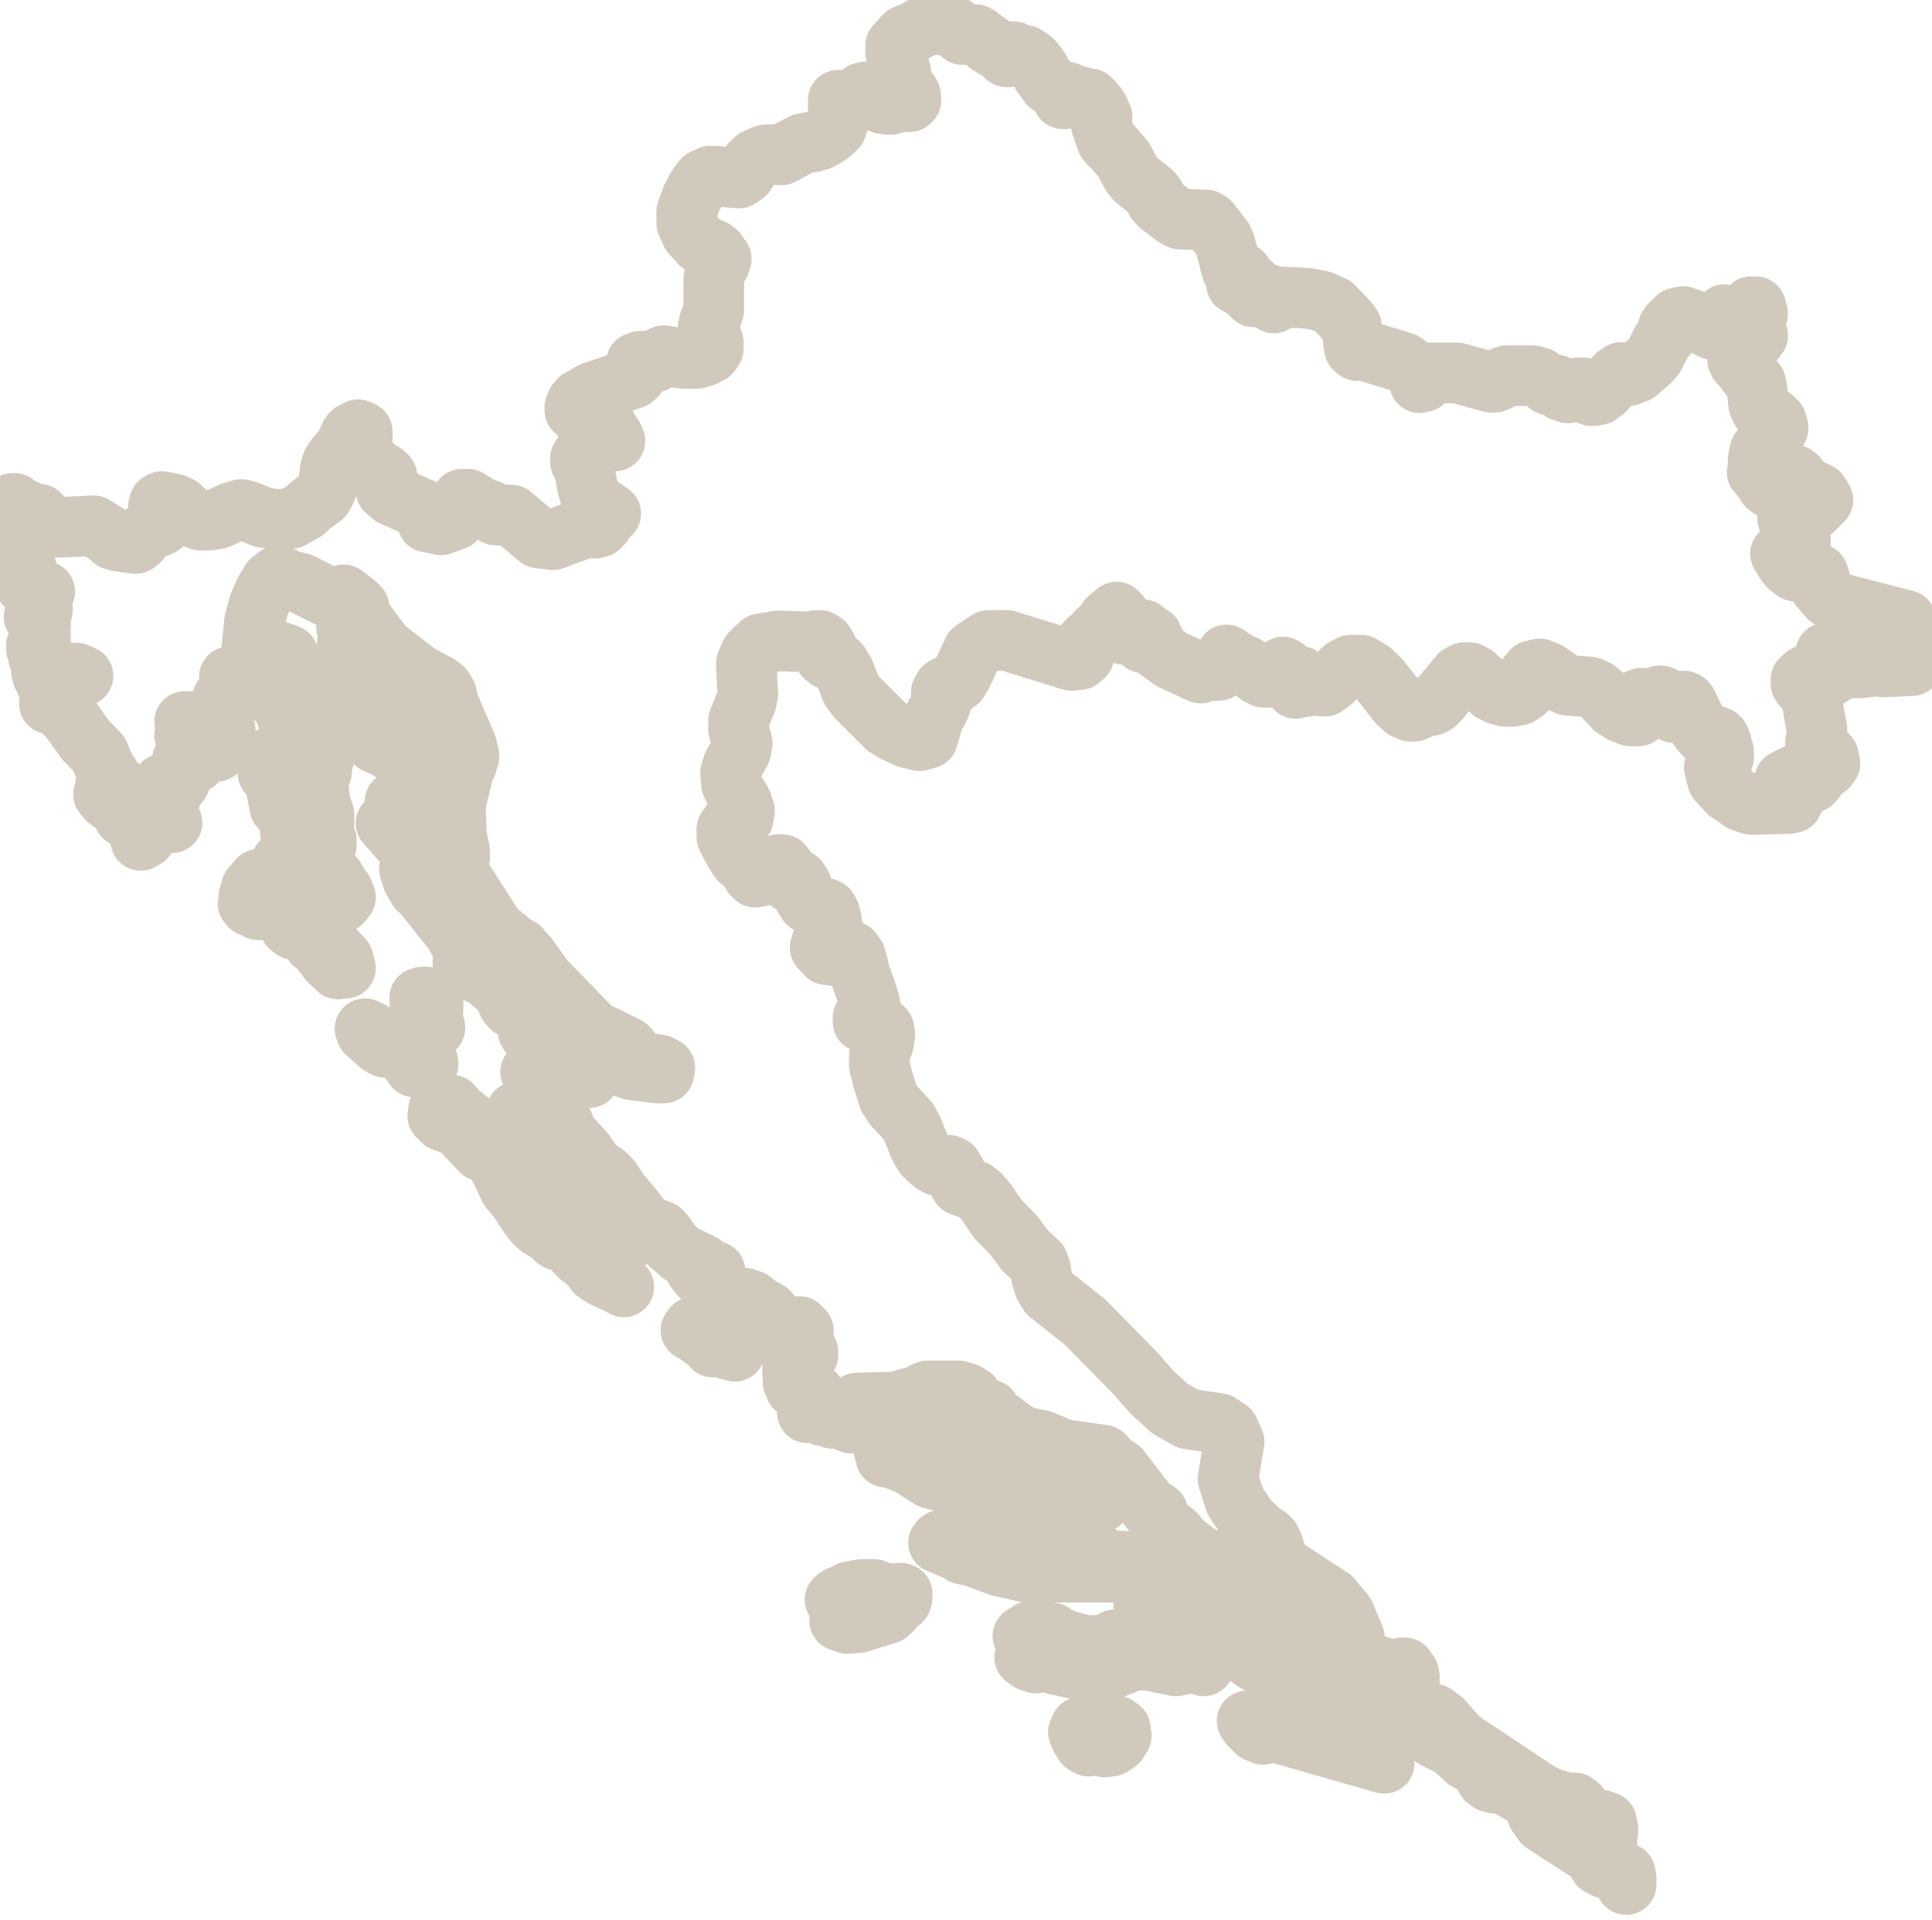
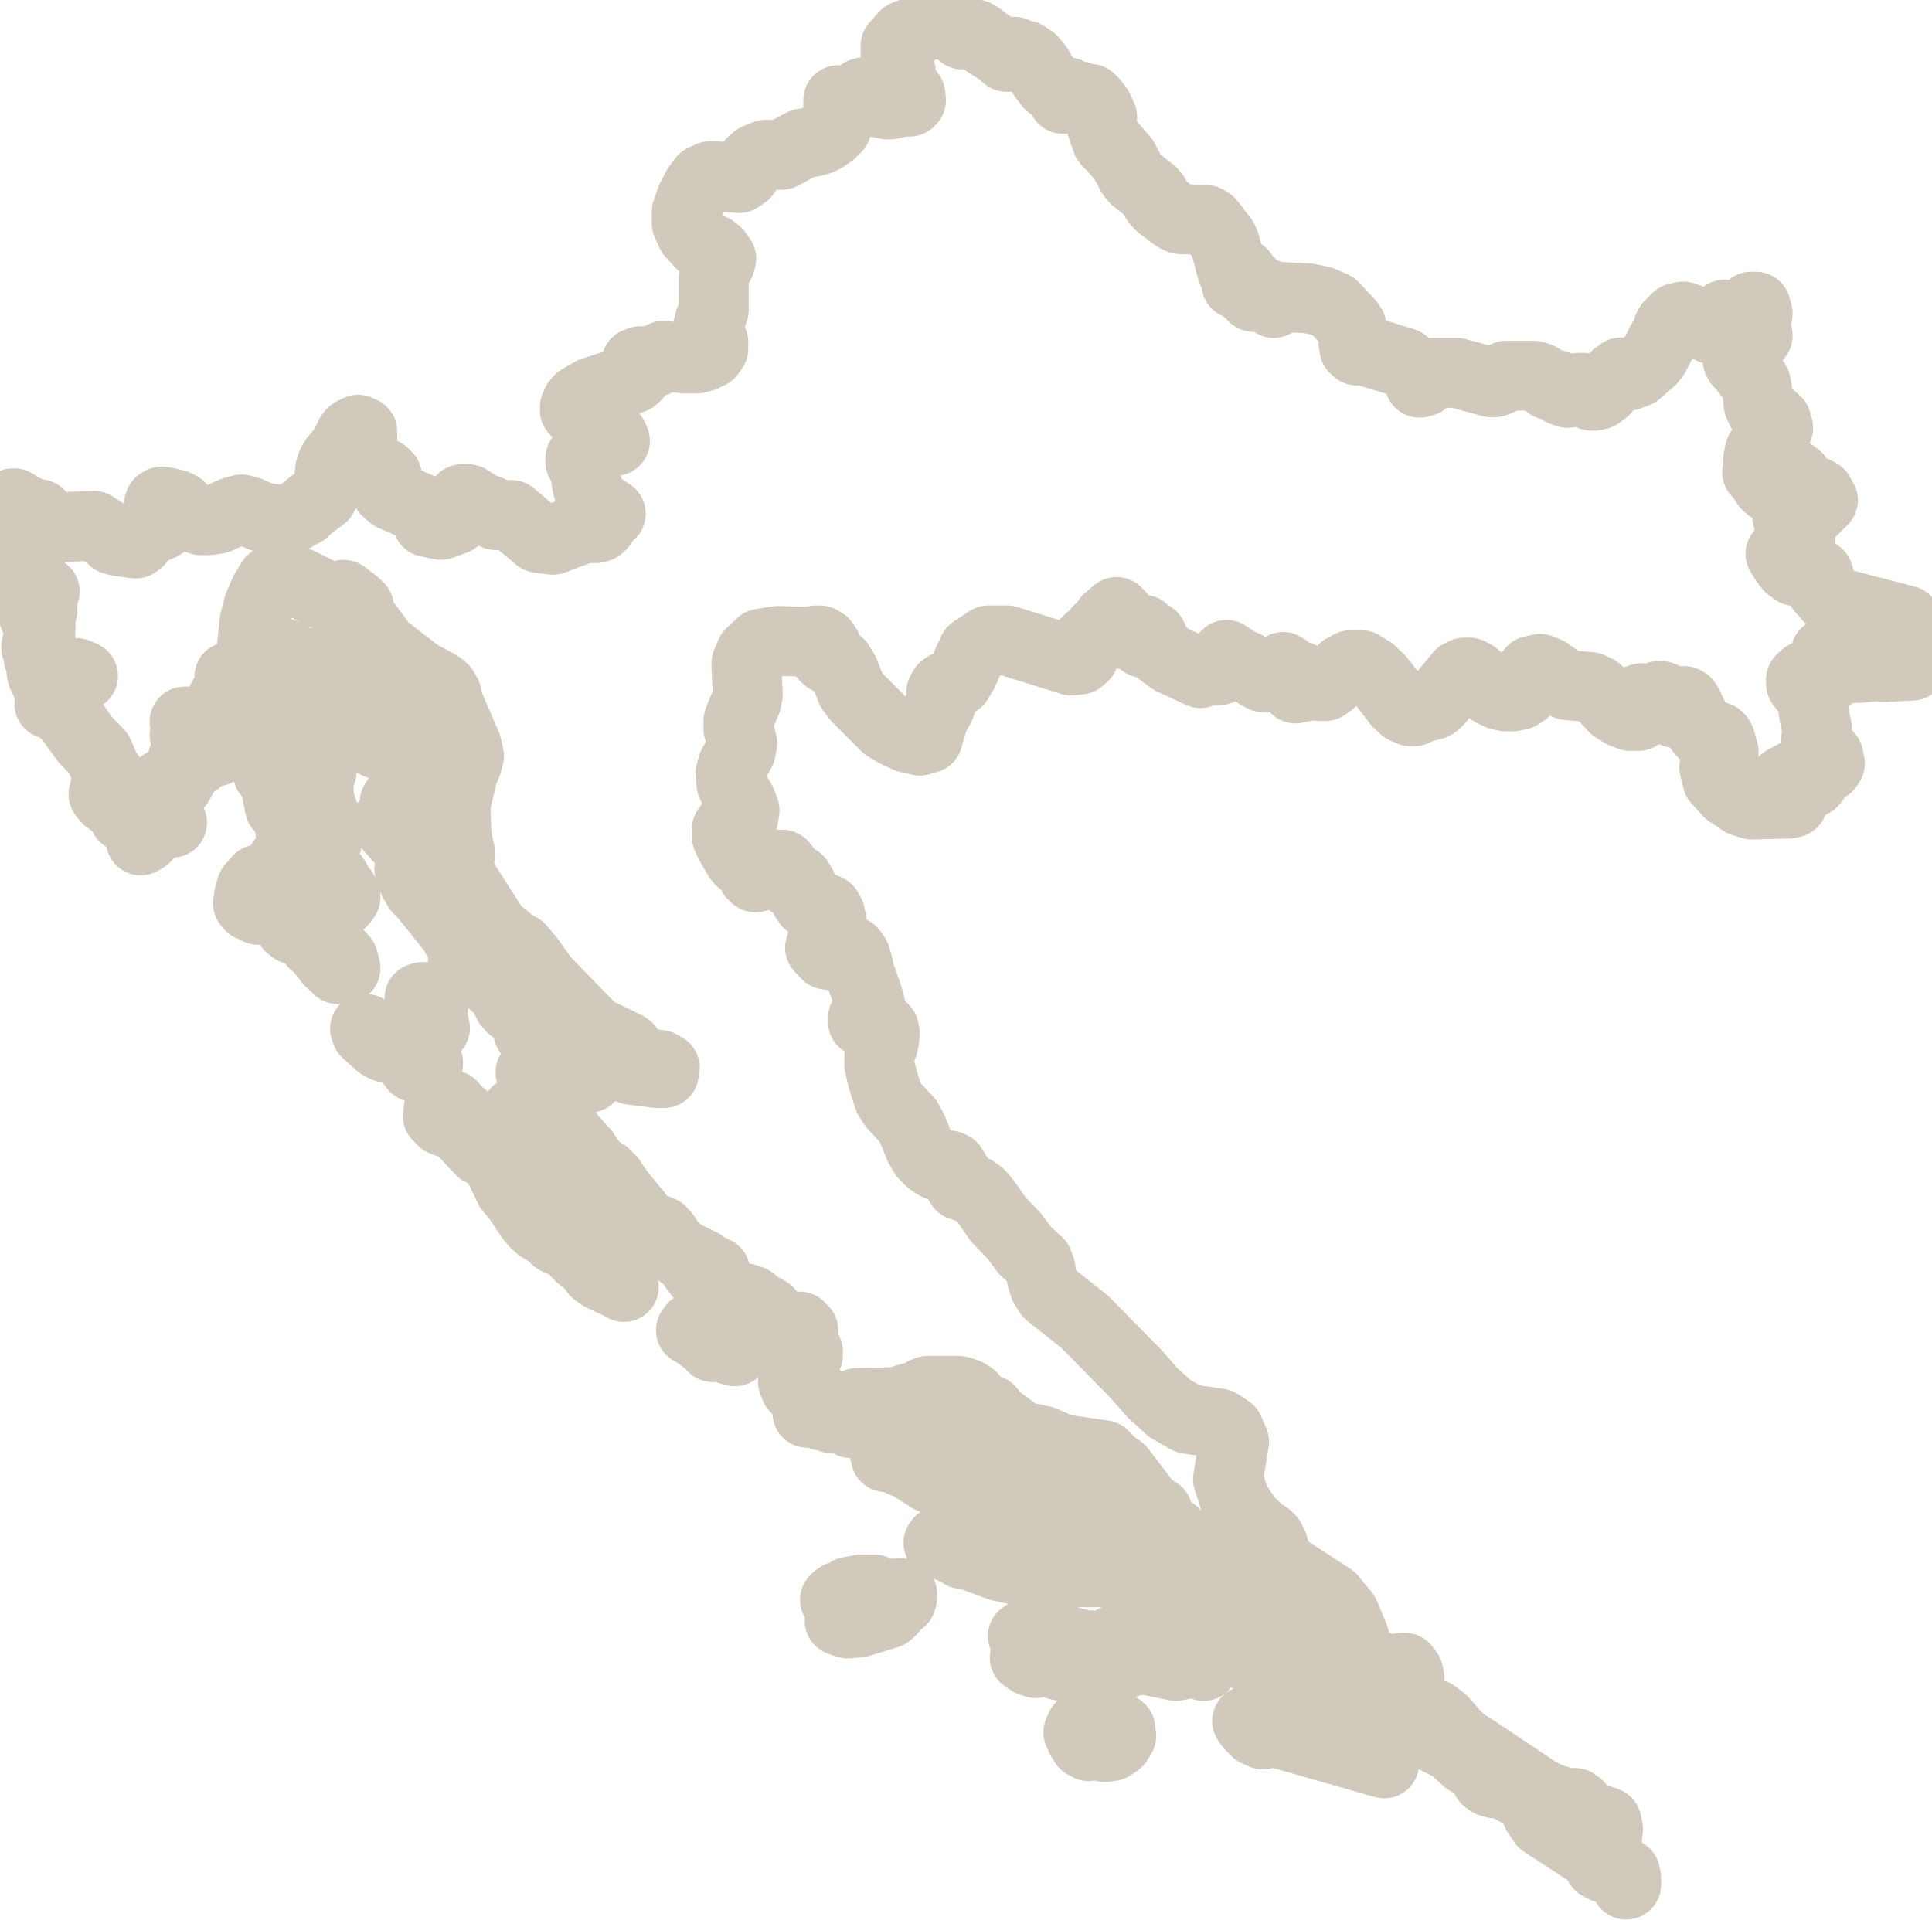
<svg xmlns="http://www.w3.org/2000/svg" id="Laag_2" data-name="Laag 2" viewBox="0 0 41.44 41.18">
  <defs>
    <style>
      .cls-1 {
        fill: none;
        fill-rule: evenodd;
        stroke: #D1C9BB;
-         stroke-width: 1.3px;
+         stroke-width: 1.5px;
        vector-effect: non-scaling-stroke;
        stroke-miterlimit: 10;
        stroke-linejoin: round;
      }
    </style>
  </defs>
  <g id="Croatia">
    <path class="cls-1" d="M23.95,37.03l-.44-.06-.21.03-.12.05-.05.11h.05l.06-.06.04.05v.08s-.1.05-.1.05l.08.13.09.05.09-.02.07-.09.11.05h.06s.02.08.02.08l.14-.02.13-.09.08-.13-.02-.15-.09-.06ZM29.21,37.48l-.14-.12-.07.04-.4-.04.02-.04h0s.02-.02.02-.02l-.16-.07-.35-.07-.26-.16h-.34s-.12-.08-.12-.08l-.05.06-.06-.04-.07-.02h-.07s-.08,0-.08,0l.07-.07.04-.02h.03s-.13-.02-.13-.02l-.22.09-.12.02.07.1.13.13.14.06.08-.1,2.52.72-.13-.18-.35-.15ZM25.53,35.38l-.12-.16-.14.05-.55-.17-.81.08-.16.09-.1.03h-.38l-.38-.1-.19-.08-.14-.09h-.16s-.16-.03-.16-.03h-.15s-.15.1-.15.1l.11.05.27.04.13.04v.07l-.47.26.12.08.12.04v-.05s.13-.01.13-.01l.33.1.77.16.33-.05.51-.2.29-.02.64.13.32-.06h.15s.13.06.13.06l.05-.07-.25-.19-.11-.1ZM34.72,40.1l-.05-.03-.09-.11-.07-.12-.05-.14v-.16s.03-.3.03-.3l-.03-.15-.11-.04-.25-.03-.1-.07h0s0,0,0,0l-.14-.21-.08-.06h-.19s-.38-.12-.38-.12l-.23-.12-1.21-.81-.37-.24-.16-.14-.3-.34-.17-.13-.24-.07-.08-.05-.22-.34v-.11s0-.23,0-.23l-.02-.09-.08-.11h-.06s-.06.05-.06.05l-.06.03-.15-.03-.29-.11-.15-.03-.15.04-.09.1-.09.13.18.11.2-.07.04.06-.08.12.06.11.21.16-.18-.05-.29-.29-.1.02h-.04l-.08-.1-.13-.06-.27-.09-.11-.08-.06-.04h-.09s-.03-.02-.03-.02l-.07-.05h-.04s-.03,0-.03,0v.09s-.02.02-.02.02h-.08s-.06-.03-.06-.03l-.12-.09h-.03s-.08,0-.08,0h-.03s-.02-.06-.02-.06v-.06s0-.05,0-.05v-.04s-.21-.18-.21-.18l-.24-.16-1.04-.43-.57-.08-.59.06-.12-.05-.23-.19-.15-.03.04.06.03.06.04.05.06.03v.06l-.07.1.07.1.13.08.11.05.23.05h.74s.08.02.08.02l.05.03.11.08.23.08.55.39.46.1.18.12-.02.24.59.23.38.07.37.17.31.06.35.15.14.09v.05s0,.07,0,.07v.06h.04s.05-.02.05-.02v-.04l-.09-.23-.06-.09-.13-.12.1.04.16.14.05.03.02.02.04.04.04.02.04-.08.05-.03.05-.02h.05s.2.04.2.04l.21.16h.19s-.08.2-.08.2l.14.16.41.21.29.27.17.09.1-.1.03.11.06.07.15.14h-.14l.05.1.08.06.11.03h.12s.11.03.11.03l.29.17.36.06.04.05v.12s-.02.13-.02.13v.09s.13.19.13.19l1.2.78v.13s.11.06.11.06l.23.07.09.06.15.23v-.14s-.02-.1-.02-.1l-.12-.07ZM19.3,34.18l-.03.03-.03.04-.09-.06h-.09s-.16.06-.16.06v-.02s.05-.05.05-.05l-.2-.08h-.28s-.26.05-.26.05l-.16.1h-.05s-.03.02-.03.02l-.03.02-.03.03.1.13h.04l.07-.02.06.11-.02.15-.15.08.17.06.24-.02.62-.19.08-.07.08-.11.08-.06.05-.04.02-.06v-.09s-.03-.01-.03-.01ZM22.37,33.73h3.47l-.26-.12-.31-.03-.63.03-.41-.11-.43-.02-.13-.04-.1-.09-.11.06h-.67s-.16-.02-.16-.02l-.15-.06-.14-.1h.02s.02,0,.02,0h0s0-.06,0-.06l-.09-.06-.06-.08-.04-.07-.05-.05-.09-.04-.21-.03h-.09s-.05.02-.05.02l-.07.05h-.03s-.14-.12-.14-.12h-.19s-.1,0-.1,0l.06.07.18.11.19.2h-.2s-.19-.15-.19-.15l-.21-.13-.25.08v-.06l-.08.09-.02.04-.04-.07-.17.11h-.08s-.09-.04-.09-.04h-.08s-.03.02-.03.02l-.03.04.31.13.08.02.12.09.21.04.59.22.76.17.16-.02ZM20.55,31.79h-.02s0,.07,0,.07h-.05l-.04-.03-.06-.04.11.14.55.32.44.13.45.06,1.28-.04.23-.05.13-.17.05.04.05-.06.09-.17-.05-.09h-.05s-.06,0-.06,0l-.07-.02-.13-.15-.06-.05-.04.05h-.06s-.07-.01-.07-.01l-.07-.04h.09v-.06l-.85-.23-1.34-.05-.28-.11h-.04s-.14,0-.14,0l.09.22.1.17-.08.02-.05.05v.06s.03.07.03.07h-.04s-.03,0-.03,0ZM20.28,31.65l-.17-.14-.13-.16-.13-.11-.19.02-.03-.16-.15-.08-.39-.03-.1.02-.04.06.02.07.07.06h-.02s-.02,0-.02,0h0s0,.06,0,.06l.17.03.34.14.46.29.19.05.11-.12ZM19.16,30.23h-.05s-.03-.02-.03-.02l-.05.02v.05s.05.04.05.04l.09.03.11.02.09-.02.06-.03h.1s.36.05.36.05l.26-.03.03-.06-.28-.11-.17-.06-.32-.05-.11.04.03.08-.06.05h-.09ZM15.28,28.71l-.06-.09-.08-.07-.21-.02h-.03s-.03-.06-.03-.06l-.05.07.11.06.3.22.06.08.06-.03.41.12-.43-.2-.06-.07ZM13.1,27.33l-.08-.11-.53-.43-.04-.1-.14-.13-.09.06.04.12.1.13.09.09.19.14.14.19.13.09.41.19.06.04-.2-.17-.09-.1ZM13.66,26.26l-.06-.1-.06-.07-.05-.04-.09-.04-.04-.05-.02-.05-.02-.16-.02-.05h-.04s-.2-.06-.2-.06l-.37-.28-.11-.05h-.13s.06.1.06.1l.19.21.04.11.05.08.11.1.13.08.09.04-.02.04-.03.02.06.09.09.05.18.06.03.03v.04s.04.04.04.04l.06.02h.06s.05.02.05.02l.05.02.05.03-.02-.11-.05-.12ZM12.32,25.15l.09.09-.05-.28-.15-.19-1.13-.92.06.15.03.05-.02.02h0s0,.01,0,.01v.04s.11.1.11.1l.24.3.19.15.14.17.13.1.07-.11.02.04v.02s.03.03.03.03v.04h.05l.07-.05.06.08.07.13ZM9.65,23.95h-.05s-.05.04-.05.04l-.05-.03-.06-.07-.03-.1-.02.15.11.11.14.05.09-.04-.04-.07-.05-.04ZM11.99,26.42l.17-.06-.02-.11-.5-.35-.19-.28-.02-.05h-.1s-.08-.06-.08-.06l-.32-.35-.07-.1-.03-.12v-.13s-.04-.1-.04-.1l-.06-.06h-.1s.02-.05.02-.05l.03-.09-.09.05-.06-.03-.06-.05-.09-.03-.06-.03-.04-.08-.03-.09-.03-.07-.39-.31-.14-.16h-.03s-.03,0-.03,0h-.04s.09.15.09.15l.03.09.02.11.59.63.19.09.14.13.28.59.17.2.28.42.1.12.1.09.25.15.02.03.07.07.07.04.03-.05-.02-.08h-.04s-.05,0-.05,0l-.05-.04-.04-.04-.17-.13-.03-.05-.02-.05-.03-.03.08-.03.35.27ZM8.97,22.6h-.05v.08l-.02.03h-.07s-.01.08-.01.08l.07.1.08.02.04-.05h.07s.1-.02.1-.02v-.05s-.11-.12-.11-.12l-.09-.07ZM7.96,22.13l-.13-.06.03.08.29.26.11.06.03-.03-.12-.16-.21-.15ZM9.24,21.78v-.03s.01-.06.01-.06l.04-.08v-.09s-.07-.09-.07-.09l-.08-.04h-.08s-.03.02-.03.02h-.03s.03.31.03.31l-.07.12v.08s.11.11.11.11l.08.05.11.04.07-.07-.04-.17-.05-.1ZM5.4,19.03l-.06.19v.07s-.02.09-.02.09l.05.06.09.03.08.05h.05s-.04-.13-.04-.13l-.05-.08-.02-.03v-.05s.01-.05.01-.05v-.05s0-.04,0-.04h.01s.01-.03.01-.03l.09-.02.04-.06v-.09s-.1-.02-.1-.02l-.15.18ZM8.99,19.06l.72.9.08.06v.08s.2.29.2.29l.09.16-.04.02-.07.04h-.04v.07l.36.22h.06s.43.37.43.37l.12.26.07.08h.06s.11-.06.11-.06h.07s.06.01.06.01l.18.12-.03.07-.04.04-.05.02h-.07s.06.12.06.12l.04.04.06.03v.07h-.09v.06l.1.15.12.12.14.09.16.04v-.06l-.29-.2v-.06l.16.02.31.13.15.04-.04-.02-.03-.02-.02-.03v-.05s.13,0,.13,0l-.08-.11-.11-.11-.12-.08-.12-.03v-.07l.15.07.17.13.16.1.13-.04-.09-.11-.19-.18-.1-.11-.16-.1-.65-.68-.29-.14.07.21.1.17.11.13.11.09-.34-.23-.57-.82-.38-.21v-.07h.12l.09.05.07.06.14.05.29.17-.02.04-.03.1h.14s.19.18.19.18l.14.02-.1-.16-.07-.15-.07-.11-.26-.08-.1-.1-.16-.26-.19-.2-.24-.15h-.17s.03.29.03.29l-.27-.2-.45-.67-.27-.31h-.02s-.03-.02-.03-.02l.07.22.12.21ZM6.8,19.95l-.25-.34-.04-.09-.03-.26-.03-.15-.03-.09.05-.23-.11-.13-.18-.08-.14-.09v.17s.06.3.06.3l.03.13.18.31.05.19-.12.16.03.05v.02s0,0,0,0h-.05v.06l.08.06.08.02.07-.03.05-.1.13.06.11.09.19.25-.05-.02-.15-.04v.07l.1.07.23.3.19.18.16-.02-.05-.19-.56-.6ZM8.94,18.09l-.08-.08-.02-.05v-.08l.22.17.34.39.2.17.07-.14-.05-.19-.2-.33-.08-.08-.17-.1-.27-.27-.05-.04v-.06l.11-.09-.02-.1-.1-.07h-.13s.03.09.03.09l.02.04-.14-.05-.15-.02.03.1.02.03.1.06.06.08.09.19h-.05l-.03-.04-.11-.1v.06s.01.03.01.03v.02s.03.03.03.03v.06l-.08-.04-.08-.02h-.09s-.09,0-.09,0l.29.33.07-.03h.1s.11.03.11.03l.09.06ZM7.28,19.22l-.04-.03v-.08s.04-.09.04-.09l-.09-.16-.11-.14-.09-.15-.04-.21v-.12s.05-.12.05-.12v-.1s-.03-.08-.03-.08l-.08-.14-.04-.11.1-.06v-.16s-.1-.29-.1-.29l-.02-.32v-.14s.07-.17.07-.17l-.05-.07.07-.13.06-.18.02-.17-.05-.12-.08-.04-.16-.02-.09-.08-.04-.06-.17-.35-.13-.36-.05-.18-.02-.24.02-.39-.05-.11-.17-.06-.13.03-.1.1-.08.13-.08.2v.14s.07.12.07.12l.37.44.04.08.21.59.1.17.14.13-.05.07-.1-.11v.1s.02.15.02.15l.03.06-.03.14-.04.06h-.07s-.12,0-.12,0l-.06-.04-.12-.19-.05-.04-.16-.07-.06.03.06.18-.04.06v.03s-.01.04-.01.04l.14.14.11.58.11.13h.07s.03.04.03.04v.09s.02.31.02.31l.03.13.04.07.06-.04.03.02.02.02h.02s.03.02.03.02l-.02.43.23.5.31.35h.28s.05-.01.05-.01l.05-.05.05-.07-.05-.13-.09.06ZM7.89,15.42v-.07l.12-.06.04.08-.02.35v.16s.04.07.04.07l.2.08.34.23.12.03h.13s.1-.05.1-.05l.03-.06-.09-.08v-.06l.09-.07.08.06.09.02.09-.02.08-.06h.04l-.1-.27-.41-.38v-.28s-.31,0-.31,0l-.12-.04-.09-.1-.04-.21.08-.34-.04-.18-.15.05-.22-.02-.1-.07.18-.09-.09-.22-.1-.18-.03-.03-.03-.04-.02-.06v-.07s.01,0,.01,0h.07s-.23-.12-.23-.12h-.1s-.1.12-.1.12l.07.02.03.05v.09s0,.11,0,.11l-.08.08v.07s.02.07.02.07l.02.08-.02.08-.04.08-.09.13.06.14-.11.06h-.26s-.06.05-.06.05v.09s0,.09,0,.09l-.03.04h-.15s-.06.05-.06.05l-.06.08.09.16.15.18.17.14.17.06.56.09h.18s-.09-.09-.09-.09ZM41.11,13.55l-.13-.06-.1-.18-1.39-.36-.26-.13-.18-.21-.02-.09v-.11s-.03-.09-.03-.09l-.07-.04h-.29l-.14-.03-.12-.09-.1-.13-.09-.15.37-.17.06-.1-.04-.12-.13-.14-.06-.07-.05-.18.09-.24h.06s.41.07.41.07l.2-.2-.08-.14-.09-.05-.1-.02-.12-.05-.07-.06-.03-.04-.02-.05-.04-.08-.06-.05-.06.02-.06.04-.12.06-.07.08-.09.07h-.13s-.07-.06-.07-.06l-.14-.22-.06-.05.02-.08v-.19s.04-.19.04-.19l.08-.08.08-.06.19-.26.04-.09-.04-.14-.1-.09-.12-.07-.1-.08-.06-.13-.03-.3-.03-.15-.2-.25-.05-.08-.11-.11-.03-.06v-.04s.04-.04.04-.04v-.06s.03-.27.03-.27l.22-.02.09-.02.05-.07-.02-.08-.07-.08-.14-.11.06-.07.05-.05.12-.08-.04-.15h-.1s-.07.09-.07.09l-.08.04-.14.04-.12.08h-.04s-.03,0-.03,0l-.09-.08-.07.11-.03.09-.03.07-.07.04h-.08s-.27-.15-.27-.15l-.34-.12-.13.03-.16.16-.03.05-.02.12-.02.06h0s-.1.12-.1.12l-.15.3-.08.1-.3.26-.18.07-.16-.07-.11.08-.24.3-.13.1h-.05s-.05.02-.05.02h-.05s-.05-.02-.05-.02h0s-.12-.15-.12-.15h-.11s-.11.06-.11.06l-.12.05-.12-.04-.12-.13h-.16s-.21-.16-.21-.16l-.13-.04h-.57l-.06.02-.12.09-.08.03h-.08l-.73-.2h-.59l-.06.04-.03.08-.04.07-.08.02v-.04s-.14-.24-.14-.24l-.2-.15-.84-.26h-.16s-.06-.05-.06-.05v-.07s-.02-.05-.02-.05v-.11s-.04-.15-.04-.15v-.08s-.06-.09-.06-.09l-.33-.35-.25-.11-.29-.06-.59-.03-.06.04-.02.03-.03.03-.04.03-.05-.16-.07-.03-.17.06h-.14s-.02-.02-.02-.02v-.09s-.03-.17-.03-.17l-.07.13-.07-.02-.07-.06h-.01s-.1-.05-.1-.05v-.07h.05s.09-.05.09-.05h.05s-.06-.1-.06-.1l-.11-.02-.11-.04-.05-.17-.02-.1-.09-.32-.04-.09-.28-.36-.08-.05-.56-.02-.1-.05-.33-.25-.08-.09-.03-.11-.06-.07-.37-.3-.07-.09-.17-.32-.26-.3-.05-.04-.05-.06-.07-.2-.05-.15.02-.16-.07-.16-.04-.06-.06-.08-.09-.09h-.04s-.01.05-.01.05l-.02.03-.05-.04-.03-.04-.03-.03-.03-.02h-.03s-.19-.06-.19-.06l-.05-.03-.05.14h-.05l-.08-.18-.21-.13-.13-.17-.11-.19-.13-.16-.15-.1-.18-.04-.06-.04h-.05s-.04.02-.04.02l-.03.09h-.04l-.09-.09-.3-.19-.04-.03-.17-.13-.07-.04h-.07s-.15,0-.15,0h-.06s-.06-.05-.06-.05l-.12-.12-.06-.04h-.08s-.09,0-.09,0h-.09s-.08-.08-.08-.08l-.04.08h0s-.05-.08-.05-.08l-.03.03-.07.08-.13.04-.11.07-.22.09-.02.02-.18.2v.08s0,.06,0,.06l.03.14.08.28v.08s0,.16,0,.16l.02.08.04.05.12.08.03.05v.09s.01.02.01.02l-.03.03h-.16s-.25.06-.25.06h-.06s-.12-.02-.12-.02l-.1-.06-.17-.16-.07-.03-.09.02-.06.06-.05.08-.07.06h-.08s-.04,0-.04,0l-.21-.04v.18s.01.14.01.14v.13s-.05.14-.05.14l-.02.02-.08.08-.14.1-.14.07h-.03s-.08.03-.08.03l-.23.04-.21.11-.24.13h-.02s-.01,0-.01,0h-.31s-.11.04-.11.04l-.11.05-.02.02-.07.06-.14.24-.13.09-.5-.04h-.12s-.15.07-.15.07l-.09.12-.03.04-.13.25-.1.28v.25s.1.22.1.22l.14.15.05.06.08.05.19.08.08.06.06.09.04.05-.03.1-.08.12-.05.2h0s0,.21,0,.21v.3s0,.17,0,.17l-.04.12-.05.12-.03.12.03.13.08.2v.14s-.07.1-.07.1l-.14.07-.14.04h-.27s-.26-.03-.26-.03l-.18-.03-.07.03-.13.11-.07.02h-.08s-.08-.04-.08-.04h-.08s-.08.03-.08.03l-.03.09.03.1v.09s-.07.06-.07.06h0s-.68.23-.68.23l-.19.06-.28.16-.06.07-.04.1v.02s0,.04,0,.04l.05.02.07.07.07.13.04.05.06.04.09.03.03-.02v-.04s.04-.03.04-.03l.08-.02h.03s.02,0,.02,0l.11.13v.02s.13.19.13.19l.04.09h-.14s-.1.03-.1.03l-.09.05-.2.06-.04.07-.03.08-.05.04-.09.04v.08s.06.11.06.11l.04.11h0s.04.27.04.27l.06.21.1.17.35.24-.07.06-.12.17-.06.06-.08.02h-.23s-.39.14-.39.14l-.29.11-.31-.04-.51-.43-.07-.06h-.34s-.07-.07-.07-.07l-.08-.04h-.06s-.1-.02-.1-.02l-.12-.11-.16-.1h-.13s-.02.21-.02.21l-.13.23-.3.11-.29-.06-.11-.28h0s0,0,0,0h0l-.64-.28-.14-.12v-.05s.02-.17.02-.17v-.08s-.05-.05-.05-.05h0s-.04-.03-.04-.03l-.05-.02-.24-.19-.09-.09-.06-.12v-.13s0-.18,0-.18v-.15s-.09-.04-.09-.04l-.08.04-.04.02-.05.06-.09.2-.07.11-.17.2-.06.1-.04.13v.04s-.03.22-.03.22l-.04.14-.09.17-.27.2-.13.12-.27.15-.32.03-.32-.06-.28-.12-.15-.04-.18.05-.33.15-.18.03h-.02s0,0,0,0h-.17s-.18-.07-.18-.07l-.17-.13h0s-.09-.09-.09-.09l-.1-.05-.18-.04-.11-.02-.05.03-.02.07v.11l.15.18-.09.12-.32.14-.1.1-.06.1-.07.05-.37-.05-.11-.03-.09-.09-.33-.21-.69.03h-.21s-.27-.28-.27-.28l-.14-.02-.32-.15-.07-.06h-.04l-.04.13.02.15.11.26-.02.07-.02.02h0s.03.05.03.05l-.02.03-.02.02v.02s.19.59.19.59l.08.09v.06l-.1.04v.1s.07.12.07.12l.08.08h.06s.19.02.19.02l.08.04-.1.09-.06.03h-.07s.02.09.02.09l.04.06.05.04.07.03v.06h-.07l-.05.03-.04.05-.02.06.09.05.05.09v.1s-.04.1-.04.1l.04.1v.08s-.03.06-.03.06l-.06.04v.06l.06.05.03.04v.05s-.04.07-.04.07l.07.04v.07s-.01.08-.01.08v.1s.02.08.02.08h.08s.17-.05.17-.05h.32s.16,0,.16,0l.14.06-.61.04-.18.12.17.24-.03.04-.04.1-.03.06.14.03.12.09.09.1.06.05.36.5.29.3.16.38.08.09-.03.05-.03.06-.03.03v.06l.07.09.07.02.19-.04-.06.14-.1.06-.1-.03-.07-.1-.05.06.08.1.11.08.11.04.08-.02.05.07-.05.07h.02s.05,0,.05,0h.02s-.01.04-.01.04l-.02.07v.03s.06,0,.06,0l.21.08.05.04.02.14v.16s.02.09.02.09l.1-.06-.03-.04-.06-.16.03-.1-.03-.08-.07-.06-.07-.03.05-.07.07.04.07-.02.06.02.04.16.03-.02h0s.01-.05.01-.05l.1.07.12.02h.25s-.04-.08-.04-.08l-.03-.04-.04-.02h-.07s.02-.08.02-.08v-.02s-.01-.02-.01-.02v-.07s.05-.12.05-.12l.03-.04.05-.03v-.07h-.05v-.06h.05l-.05-.11-.04-.04-.06-.04h.11s.15-.04.15-.04l.07.04v-.04s0-.02,0-.02h0s.04-.01.04-.01v-.07l-.04-.05v-.03s.03,0,.03,0l.06.02.03-.09v-.09s0-.08,0-.08l-.03-.07h.04l.03.05.04-.05.1-.19.08-.07-.03-.09-.05-.02h-.07s-.07-.06-.07-.06l-.03-.08.03-.17-.03-.12h.08s0,.06,0,.06v.07s.01.07.01.07l.15.13.06.18-.03.08-.06.09-.02.19h.05l.03-.08.06-.09.08-.08.08-.03.08.02.05.03h.06s.08-.05.08-.05l.09-.18.02-.23-.05-.21-.11-.13v-.06l.02.02.05.02.03.02-.03-.18v-.07s.03-.08.03-.08l.04.07.11-.11.09-.14.02-.15-.11-.14.21.08.16-.23v-.04s.01-.01.01-.01l.09-.31.07-.68.09-.34.13-.3.14-.23.13-.1.11.02.12.07.27.06.75.38.1.11.06.05h.07s.06-.04.06-.04l.02-.08-.02-.02-.12-.15.25.19.08.08-.09.09.05.13.12.12.1.05.35.47.75.58.43.23.1.08.07.12.03.17.4.93.05.22-.05.18-.07.15-.15.62-.02.17.02.54.03.2.04.17v.14s-.07.12-.07.12l.12.33.69,1.08.04.09h.06s.23.19.23.19l.03.05.19.09.19.22.33.46.96.99.1.1.68.33.06.04.21.27.03.03.45.07.1.06-.02.11h-.15s-.55-.07-.55-.07l-.11-.04-.5-.28-.2-.07-.19-.18-.13-.05.05.12.06.1.08.07.09.03-.03.05-.02.04-.03.03-.06.02.09.33h-.11s-.08-.07-.08-.07l-.14-.19-.34-.23.02.04.04.12h-.05l-.03-.03h0s0,.02,0,.02h-.05s.16.14.16.14l-.07.15-.15.07-.08-.11-.05-.18-.12-.02-.13.07-.08.1.15.09.14.19.06.21-.11.17.36.38.11.08-.03.1.03.07.06.05.08.05.31.34v.03s.29.36.29.36l.14.06.13.13.18.27.38.46.05.08.03.07.04.06.08.06.05.02.06.02.11.02.1.04.09.1.14.22h.01s.19.17.19.17l.45.22.19.16h0s.02-.02.02-.02h.03s.04.02.04.02v.07h-.11s-.11-.04-.11-.04l-.21-.09.11.14.18.05.16.08.07.22.09.11.45.03.15.05.08.08.28.16.05.06.1.15.04.05h.04s.06.03.06.03h.05s.1.08.1.08l.17.14h.06s0-.19,0-.19l.08.08v.08s-.03.07-.03.07l-.1.04.07.04.06.07v.06s-.06.03-.06.03l-.05-.02-.06-.03h-.07s-.08.05-.08.05h.11s.31.07.31.07v.07h-.25s-.07.05-.07.05l.04.14-.05.07.05.07-.05.06h.03s.07.06.07.06l-.03.02-.03.03-.03.02v.06h.12s.06.06.06.06l-.02.06h-.11s.16.07.16.07l.06.05.02.09.04-.04.04-.02h.11s-.03.06-.03.06v.05s.03.05.03.05l-.02.06-.06.04h-.05s-.04.02-.04.02v.11s.02,0,.02,0v-.02s0-.03,0-.03v-.02s.06.07.06.07h.15s.08.06.08.06v-.07h.04l.1.09.08.04h.18s.22.1.22.1h.1s-.02-.09-.02-.09h.43l-.05-.14-.1-.07-.23-.06v-.07l.84-.02.29-.09.13-.02.05-.02.13-.08.08-.03h.67s.16.05.16.05l.11.07-.12.09-.15.07-.16.04h-.14v.07h.52l.26.07h.04s.06-.05.06-.05h.04s.04,0,.04,0l.02.04v.04s.02.02.02.02l.63.46.47.1.41.18.89.13.05.05.05.06.07.07.19.13.65.85.03.02.09.02.03.02v.04s.03.12.03.12v.04s.08.11.08.11l.05.06.05.02h.07s.07.05.07.05l.05.05.04.12.05.04.12.06.24.19,1,.52.38.5.23.21.15-.13v.04s.05.09.05.09l-.05.06.04.08.06.04h.07s.07.01.07.01l-.14.1-.05.02.14-.05.13-.07.11-.04.1.04-.16.08-.06.08.03.12.09.18.07.1.12.13.13.08.1-.04.21.12h0s0,0,0,0l.37-.08.2-.14-.02-.26h0s0,0,0,0h0s-.21-.5-.21-.5l-.21-.25-.07-.09-.95-.62-.06-.04-.11-.13-.08-.18-.06-.19-.05-.1-.07-.07-.14-.09-.28-.26-.27-.41-.15-.47.13-.8-.11-.25-.21-.14-.67-.1-.4-.23-.15-.14-.22-.2-.34-.39-1.1-1.12-.77-.61-.1-.16-.06-.2-.02-.16-.05-.14-.29-.27-.23-.31-.34-.35-.2-.29-.08-.11-.11-.13-.12-.09-.3-.11-.06-.11-.03-.14-.09-.15-.07-.03h-.18s-.07,0-.07,0l-.07-.04-.08-.06-.13-.13-.1-.17-.15-.38-.1-.18-.3-.32-.11-.17-.13-.41-.07-.3v-.15s.01-.11.01-.11l.07-.16.02-.08.02-.16h0s-.02-.1-.02-.1l-.07-.07-.14-.09-.13-.03h-.08s-.03.03-.03.03v-.08s.05-.04.05-.04l.06-.04.04-.07v-.15s-.05-.18-.05-.18l-.17-.48-.04-.19-.05-.17-.08-.11-.15-.02-.25.11-.14-.02-.14-.15.05-.16.11-.15.03-.13.06-.03h.01s-.02-.14-.02-.14l-.03-.12-.05-.09-.09-.04-.17-.02-.09-.03-.07-.05-.09-.14-.05-.24-.07-.11h-.05s-.06.03-.06.03l-.06.02-.05-.05-.02-.08-.02-.1-.03-.09-.05-.06h-.09s-.05.06-.05.06l-.04.08-.05.06-.06.02h-.12s-.07.03-.07.03l-.1.02-.06-.06-.05-.1-.05-.09-.16-.11-.04-.05-.17-.29-.08-.17v-.16s.09-.13.09-.13l.14-.04.12-.06.03-.17-.07-.19-.11-.18-.1-.2-.02-.24.02-.07.03-.1.17-.3.03-.17-.08-.3v-.18s.17-.42.17-.42l.03-.15-.03-.58v-.08s.09-.21.09-.21l.07-.07.15-.14.37-.06.66.02.16-.03h.08s.08.05.08.05l.06.09v.09s-.03.07-.03.07v.05s.06.05.06.05l.15.03.09.07.11.18.15.38.12.16.63.63.2.12.26.12.26.06.17-.05.04-.14h0s.08-.28.08-.28l.14-.26.03-.08v-.11s0-.06,0-.06v-.06s.05-.09.05-.09l.06-.04.18-.06.07-.05.09-.15.23-.5.33-.22h.4s1.38.43,1.38.43l.18-.02.09-.08v-.07s0-.09,0-.09l.04-.12.07-.07.08-.03.07-.05.04-.11.06-.03.07-.08.06-.08.02-.05.19-.16.06.06.06.21v.08s0,.08,0,.08l.04.05.14-.02-.02-.07-.03-.07.1.04.08.1.07.05.07-.13.03.08v.06s0,.06,0,.06l-.03.08.04-.04.11-.07.04-.03.13.29.3.22.18.08.43.2.07-.04.33-.02.03-.04.13-.29.27.18.13.05.23.15.06.05.1.05h.13s.23-.09.23-.09v-.03s.03-.06.03-.06l.03-.04.05.03.04.07v.06s-.01.05-.01.05l-.05.06.09.03h.08s.17-.1.17-.1l-.06.2-.04.06.05-.02.35-.05.15.02h.08s.14-.1.14-.1l.26-.27.15-.08h.23s.21.13.21.13l.19.18.39.5.13.12.14.06h.07s.2-.09.2-.09l.19-.04.06-.03.11-.11.42-.51.1-.05h.11s.11.06.11.06l.38.35.15.07.13.03h.08s0,0,0,0h.07s.15-.03.15-.03l.12-.08.05-.1v-.12s.02-.12.02-.12l.08-.1.17-.04.17.07.32.23.1.05.49.04.13.06.12.1.16.17h0s.1.11.1.11l.11.07.06.04.18.07h.17s-.01-.13-.01-.13l-.03-.12v-.07s0-.02,0-.02l.1-.04h.06s.11.03.11.03h.06s.05-.02.05-.02l.1-.06h.05s.05.02.05.02l.03.04.05.13.04.08.05.06.06.03.07-.04.02-.05v-.06s.03-.06.03-.06l.04-.04h.05s.04.02.04.02l.03.04.26.53.08.1.08.04.19.02.05.02.03.03.02.04.02.06v.02s0,.05,0,.05v.03s.02.03.02.03l.03.05v.03s0,.1,0,.1l-.15.11-.05.1.07.28.24.26.17.11h0s.11.08.11.08l.21.07.8-.02.08-.02-.15-.28-.02-.2.19-.1.09.03.14.15h.1s.08-.04.08-.04l.06-.08.11-.18.07-.04.08-.03.05-.07-.03-.15-.06-.07-.14.05-.08-.07v-.1s0-.12,0-.12l.03-.12v-.09s0-.1,0-.1l-.06-.29-.03-.23-.02-.09-.05-.12-.05-.06-.07-.07-.06-.08v-.09s.1-.09.1-.09l.39.04.15-.03.03-.16-.09-.19-.05-.14.15-.04.08.04.13.19.07.08.13.05h.15s.29-.03.29-.03l.03-.02.02-.04.03-.04.05-.02.03.02.06.09.03.02.6-.03.02-.02.08-.08.02-.23-.07-.2Z" />
  </g>
</svg>
